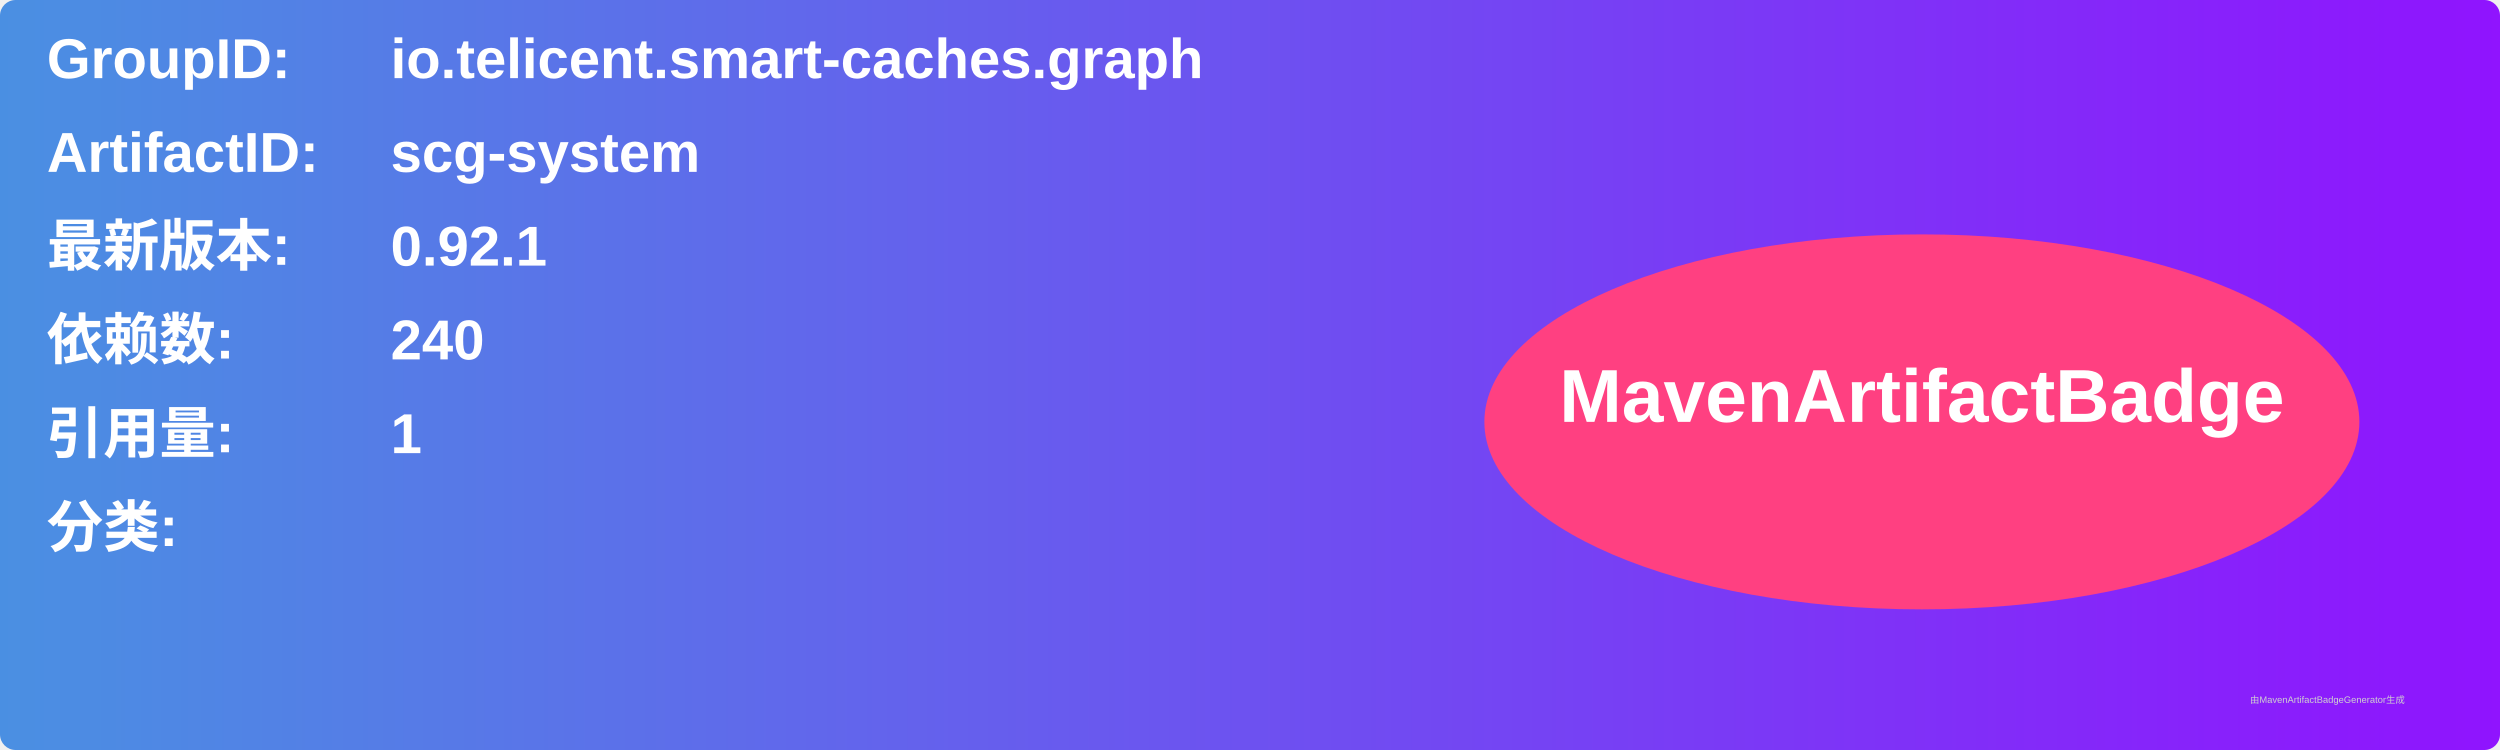
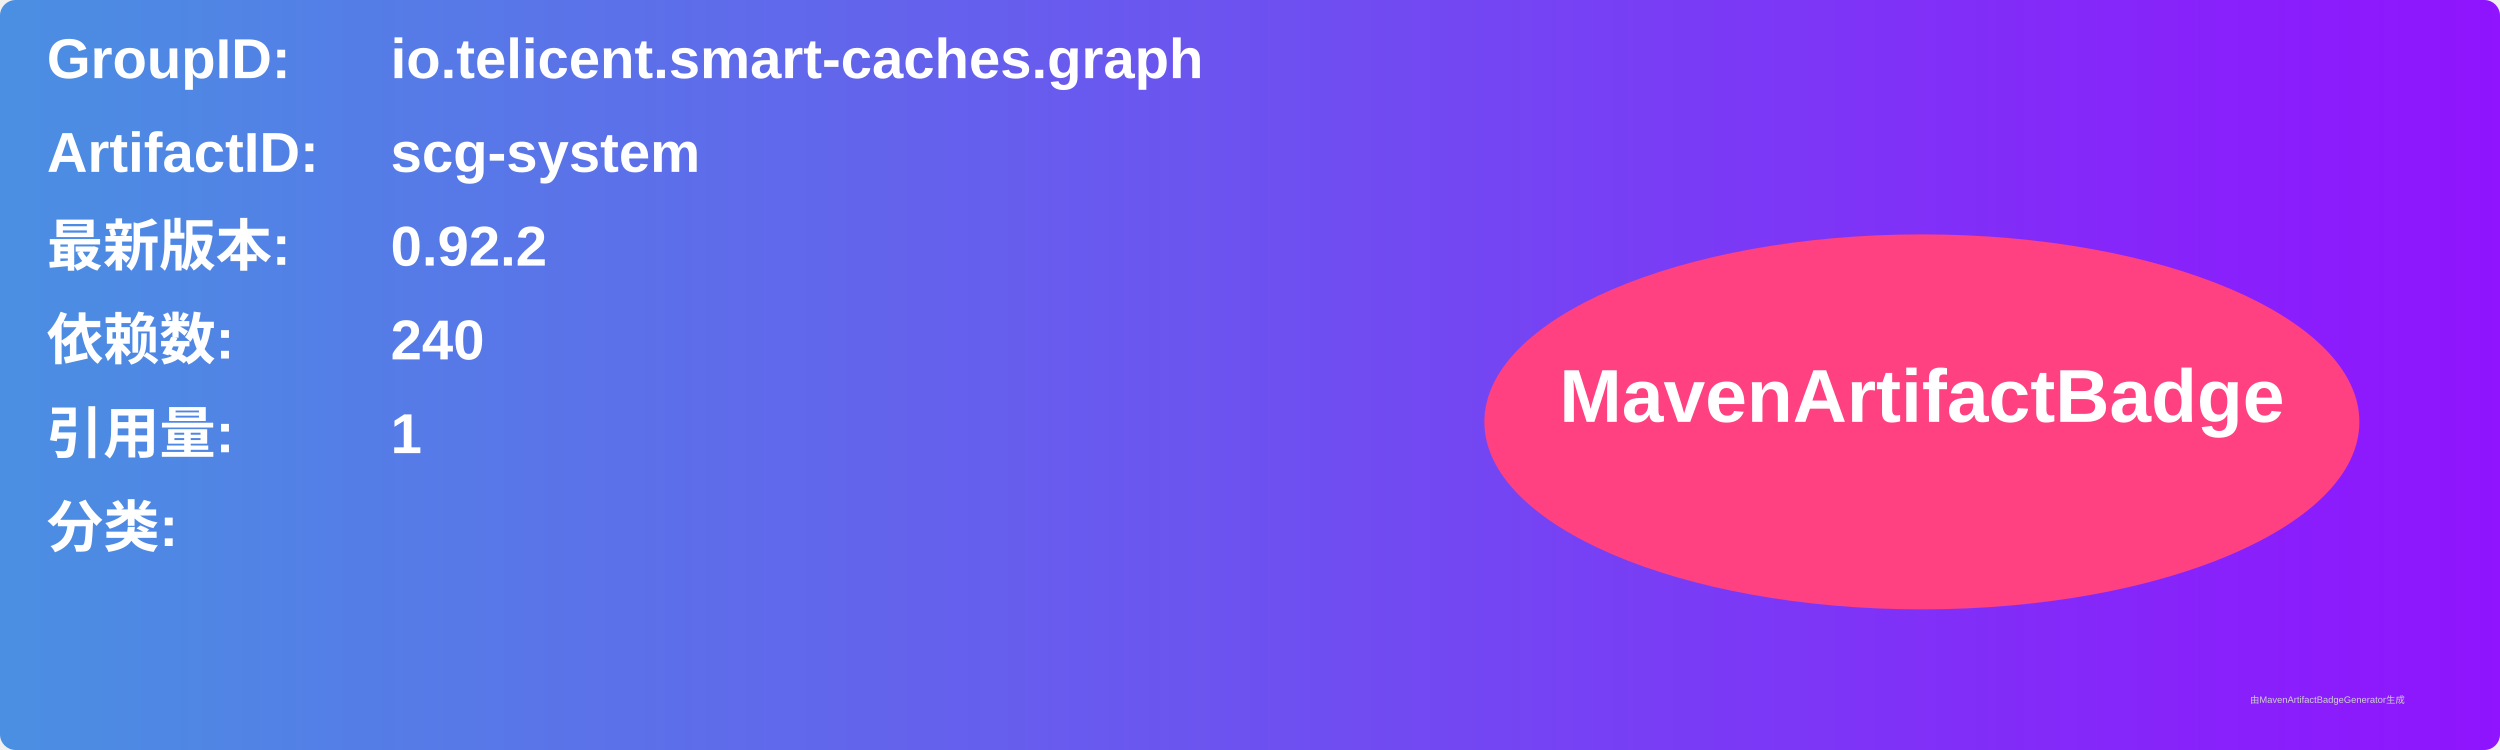
<svg xmlns="http://www.w3.org/2000/svg" width="800" height="240" viewBox="0 0 800 240">
  <linearGradient id="grad" x1="0%" y1="0%" x2="100%" y2="0%">
    <stop offset="0%" stop-color="#4a90e2" />
    <stop offset="100%" stop-color="#9013fe" />
  </linearGradient>
  <rect width="100%" height="100%" rx="5" ry="5" fill="url(#grad)" />
  <g transform="translate(15, 15)">
    <text x="0" y="10" font-family="Arial" font-size="18" fill="white" font-weight="bold" width="260">GroupID:</text>
    <text x="110" y="10" font-family="Arial" font-size="18" fill="white" font-weight="bold" width="460">io.telicent.smart-caches.graph</text>
    <text x="0" y="40" font-family="Arial" font-size="18" fill="white" font-weight="bold" width="260">ArtifactID:</text>
    <text x="110" y="40" font-family="Arial" font-size="18" fill="white" font-weight="bold" width="460">scg-system</text>
    <text x="0" y="70" font-family="Arial" font-size="18" fill="white" font-weight="bold">最新版本:</text>
    <text x="110" y="70" font-family="Arial" font-size="18" fill="white" font-weight="bold">
-       <tspan font-weight="bold">0.92.1</tspan>
+       <tspan font-weight="bold">0.92.2</tspan>
    </text>
    <text x="0" y="100" font-family="Arial" font-size="18" fill="white" font-weight="bold">依赖数: </text>
    <text x="110" y="100" font-family="Arial" font-size="18" fill="white">
      <tspan font-weight="bold">240</tspan>
    </text>
    <text x="0" y="130" font-family="Arial" font-size="18" fill="white" font-weight="bold">引用量: </text>
    <text x="110" y="130" font-family="Arial" font-size="18" fill="white">
      <tspan font-weight="bold">1</tspan>
    </text>
    <text x="0" y="160" font-family="Arial" font-size="18" fill="white" font-weight="bold">分类:</text>
    <text x="10" y="190" font-family="Arial" font-size="10" fill="white">
      <tspan font-weight="bold" />
    </text>
    <ellipse cx="600" cy="120" rx="140" ry="60" fill="#ff4081" />
    <text x="600" y="120" text-anchor="middle" font-family="Arial" font-size="24" fill="white" font-weight="bold">MavenArtifactBadge</text>
  </g>
  <text x="720" y="225" font-family="Arial" font-size="3" fill="#d0d0d0">由MavenArtifactBadgeGenerator生成</text>
</svg>
